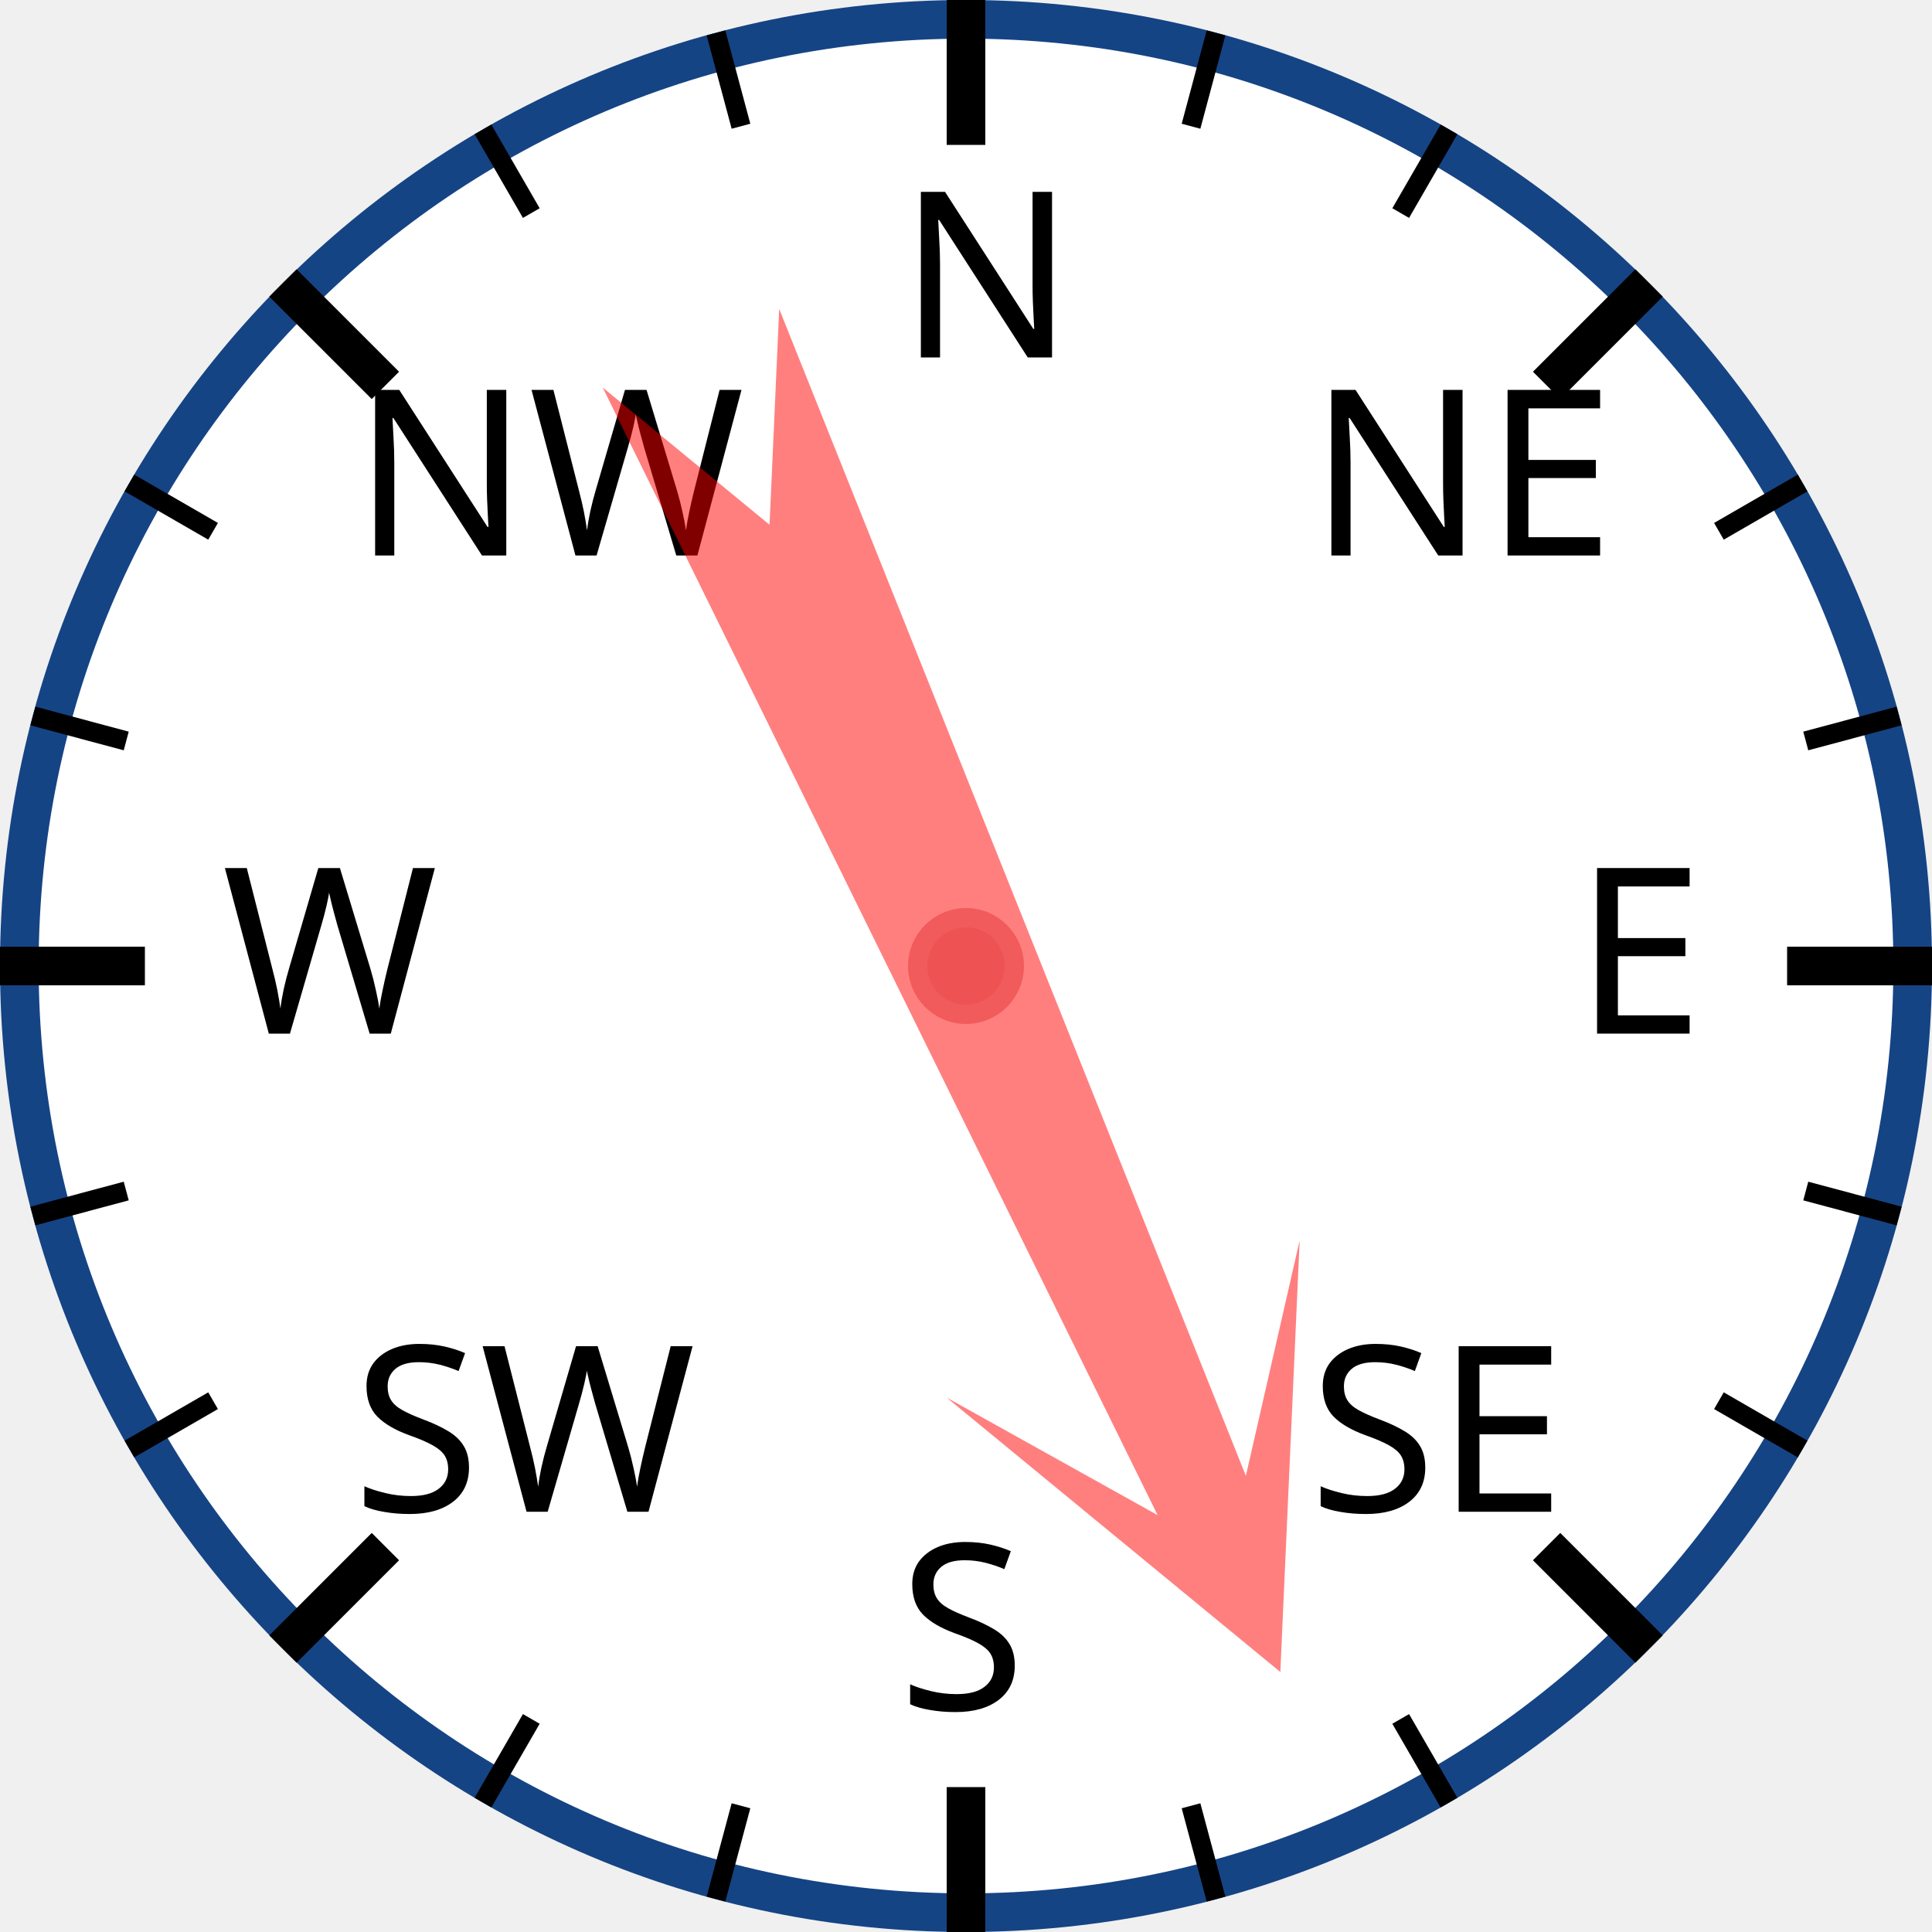
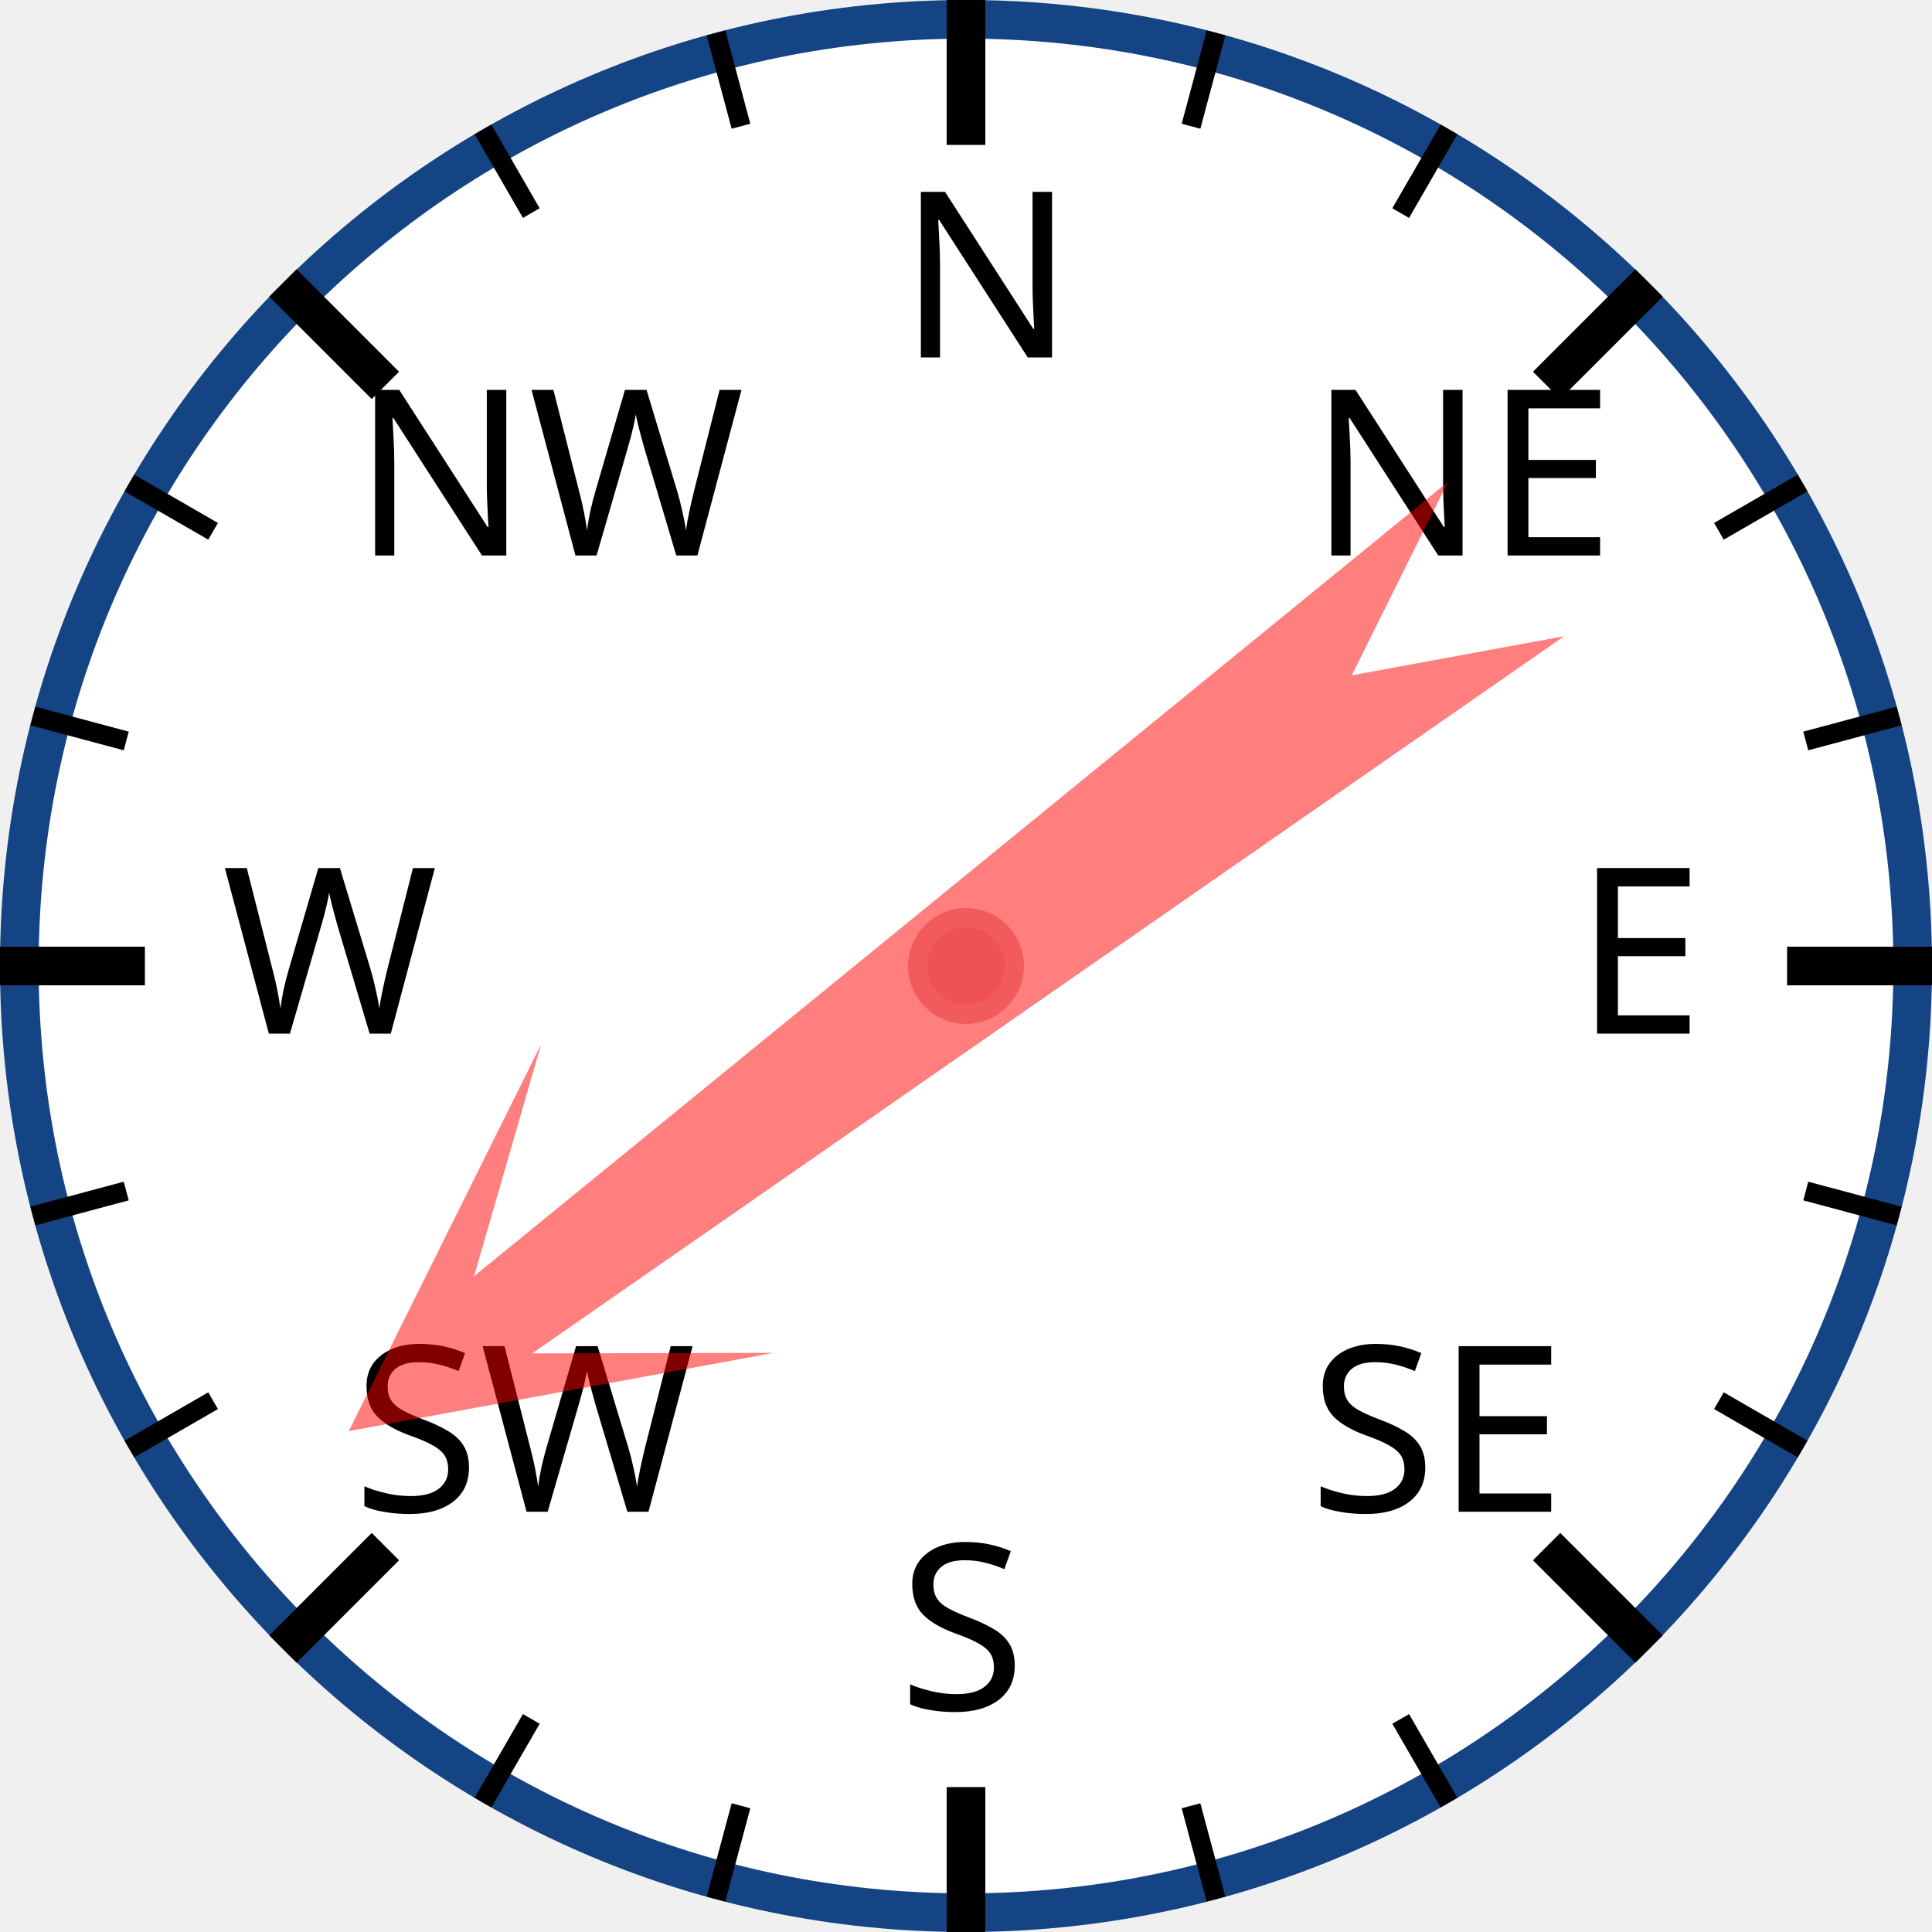
<svg xmlns="http://www.w3.org/2000/svg" width="120px" height="120px" viewBox="0 0 200 200">
  <circle cx="100" cy="100" r="98" style="fill: white; stroke: #154485; stroke-width: 4;" />
  <text x="93.0" y="37.0" style="font-family: sans-serif; font-size: 18pt;">N</text>
  <line x1="100.0" y1="0.0" x2="100.0" y2="15.0" style="stroke: black; stroke-width: 4;" />
  <line x1="74.118" y1="3.407" x2="76.706" y2="13.067" style="stroke: black; stroke-width: 2;" />
  <line x1="50" y1="13.397" x2="55" y2="22.058" style="stroke: black; stroke-width: 2;" />
  <text x="36.503" y="57.503" style="font-family: sans-serif; font-size: 18pt;">NW</text>
  <line x1="29.289" y1="29.289" x2="39.896" y2="39.896" style="stroke: black; stroke-width: 4;" />
  <line x1="13.397" y1="50" x2="22.058" y2="55" style="stroke: black; stroke-width: 2;" />
  <line x1="3.407" y1="74.118" x2="13.067" y2="76.706" style="stroke: black; stroke-width: 2;" />
  <text x="23.0" y="107.0" style="font-family: sans-serif; font-size: 18pt;">W</text>
  <line x1="0.0" y1="100.0" x2="15.0" y2="100.0" style="stroke: black; stroke-width: 4;" />
  <line x1="3.407" y1="125.882" x2="13.067" y2="123.294" style="stroke: black; stroke-width: 2;" />
  <line x1="13.397" y1="150" x2="22.058" y2="145" style="stroke: black; stroke-width: 2;" />
  <text x="36.503" y="156.497" style="font-family: sans-serif; font-size: 18pt;">SW</text>
  <line x1="29.289" y1="170.711" x2="39.896" y2="160.104" style="stroke: black; stroke-width: 4;" />
  <line x1="50" y1="186.603" x2="55" y2="177.942" style="stroke: black; stroke-width: 2;" />
  <line x1="74.118" y1="196.593" x2="76.706" y2="186.933" style="stroke: black; stroke-width: 2;" />
  <text x="93" y="177.0" style="font-family: sans-serif; font-size: 18pt;">S</text>
  <line x1="100" y1="200.0" x2="100" y2="185.0" style="stroke: black; stroke-width: 4;" />
  <line x1="125.882" y1="196.593" x2="123.294" y2="186.933" style="stroke: black; stroke-width: 2;" />
  <line x1="150.0" y1="186.603" x2="145.0" y2="177.942" style="stroke: black; stroke-width: 2;" />
  <text x="135.497" y="156.497" style="font-family: sans-serif; font-size: 18pt;">SE</text>
  <line x1="170.711" y1="170.711" x2="160.104" y2="160.104" style="stroke: black; stroke-width: 4;" />
  <line x1="186.603" y1="150" x2="177.942" y2="145" style="stroke: black; stroke-width: 2;" />
  <line x1="196.593" y1="125.882" x2="186.933" y2="123.294" style="stroke: black; stroke-width: 2;" />
  <text x="163.0" y="107" style="font-family: sans-serif; font-size: 18pt;">E</text>
  <line x1="200.0" y1="100" x2="185.0" y2="100" style="stroke: black; stroke-width: 4;" />
  <line x1="196.593" y1="74.118" x2="186.933" y2="76.706" style="stroke: black; stroke-width: 2;" />
  <line x1="186.603" y1="50" x2="177.942" y2="55" style="stroke: black; stroke-width: 2;" />
  <text x="135.497" y="57.503" style="font-family: sans-serif; font-size: 18pt;">NE</text>
  <line x1="170.711" y1="29.289" x2="160.104" y2="39.896" style="stroke: black; stroke-width: 4;" />
  <line x1="150" y1="13.397" x2="145" y2="22.058" style="stroke: black; stroke-width: 2;" />
  <line x1="125.882" y1="3.407" x2="123.294" y2="13.067" style="stroke: black; stroke-width: 2;" />
-   <polygon points="100 20 120 60 105 40 110 170 100 150 90 170 95 40 80 60" style="fill: red; fill-opacity: 0.5;" transform="rotate(156,100,100)" />
+   <polygon points="100 20 120 60 105 40 110 170 100 150 90 170 95 40 80 60" style="fill: red; fill-opacity: 0.5;" transform="rotate(233,100,100)" />
  <circle cx="100" cy="100" r="5" style="fill: #EE5252; stroke: #F25B5B; stroke-width: 2;" />
</svg>
